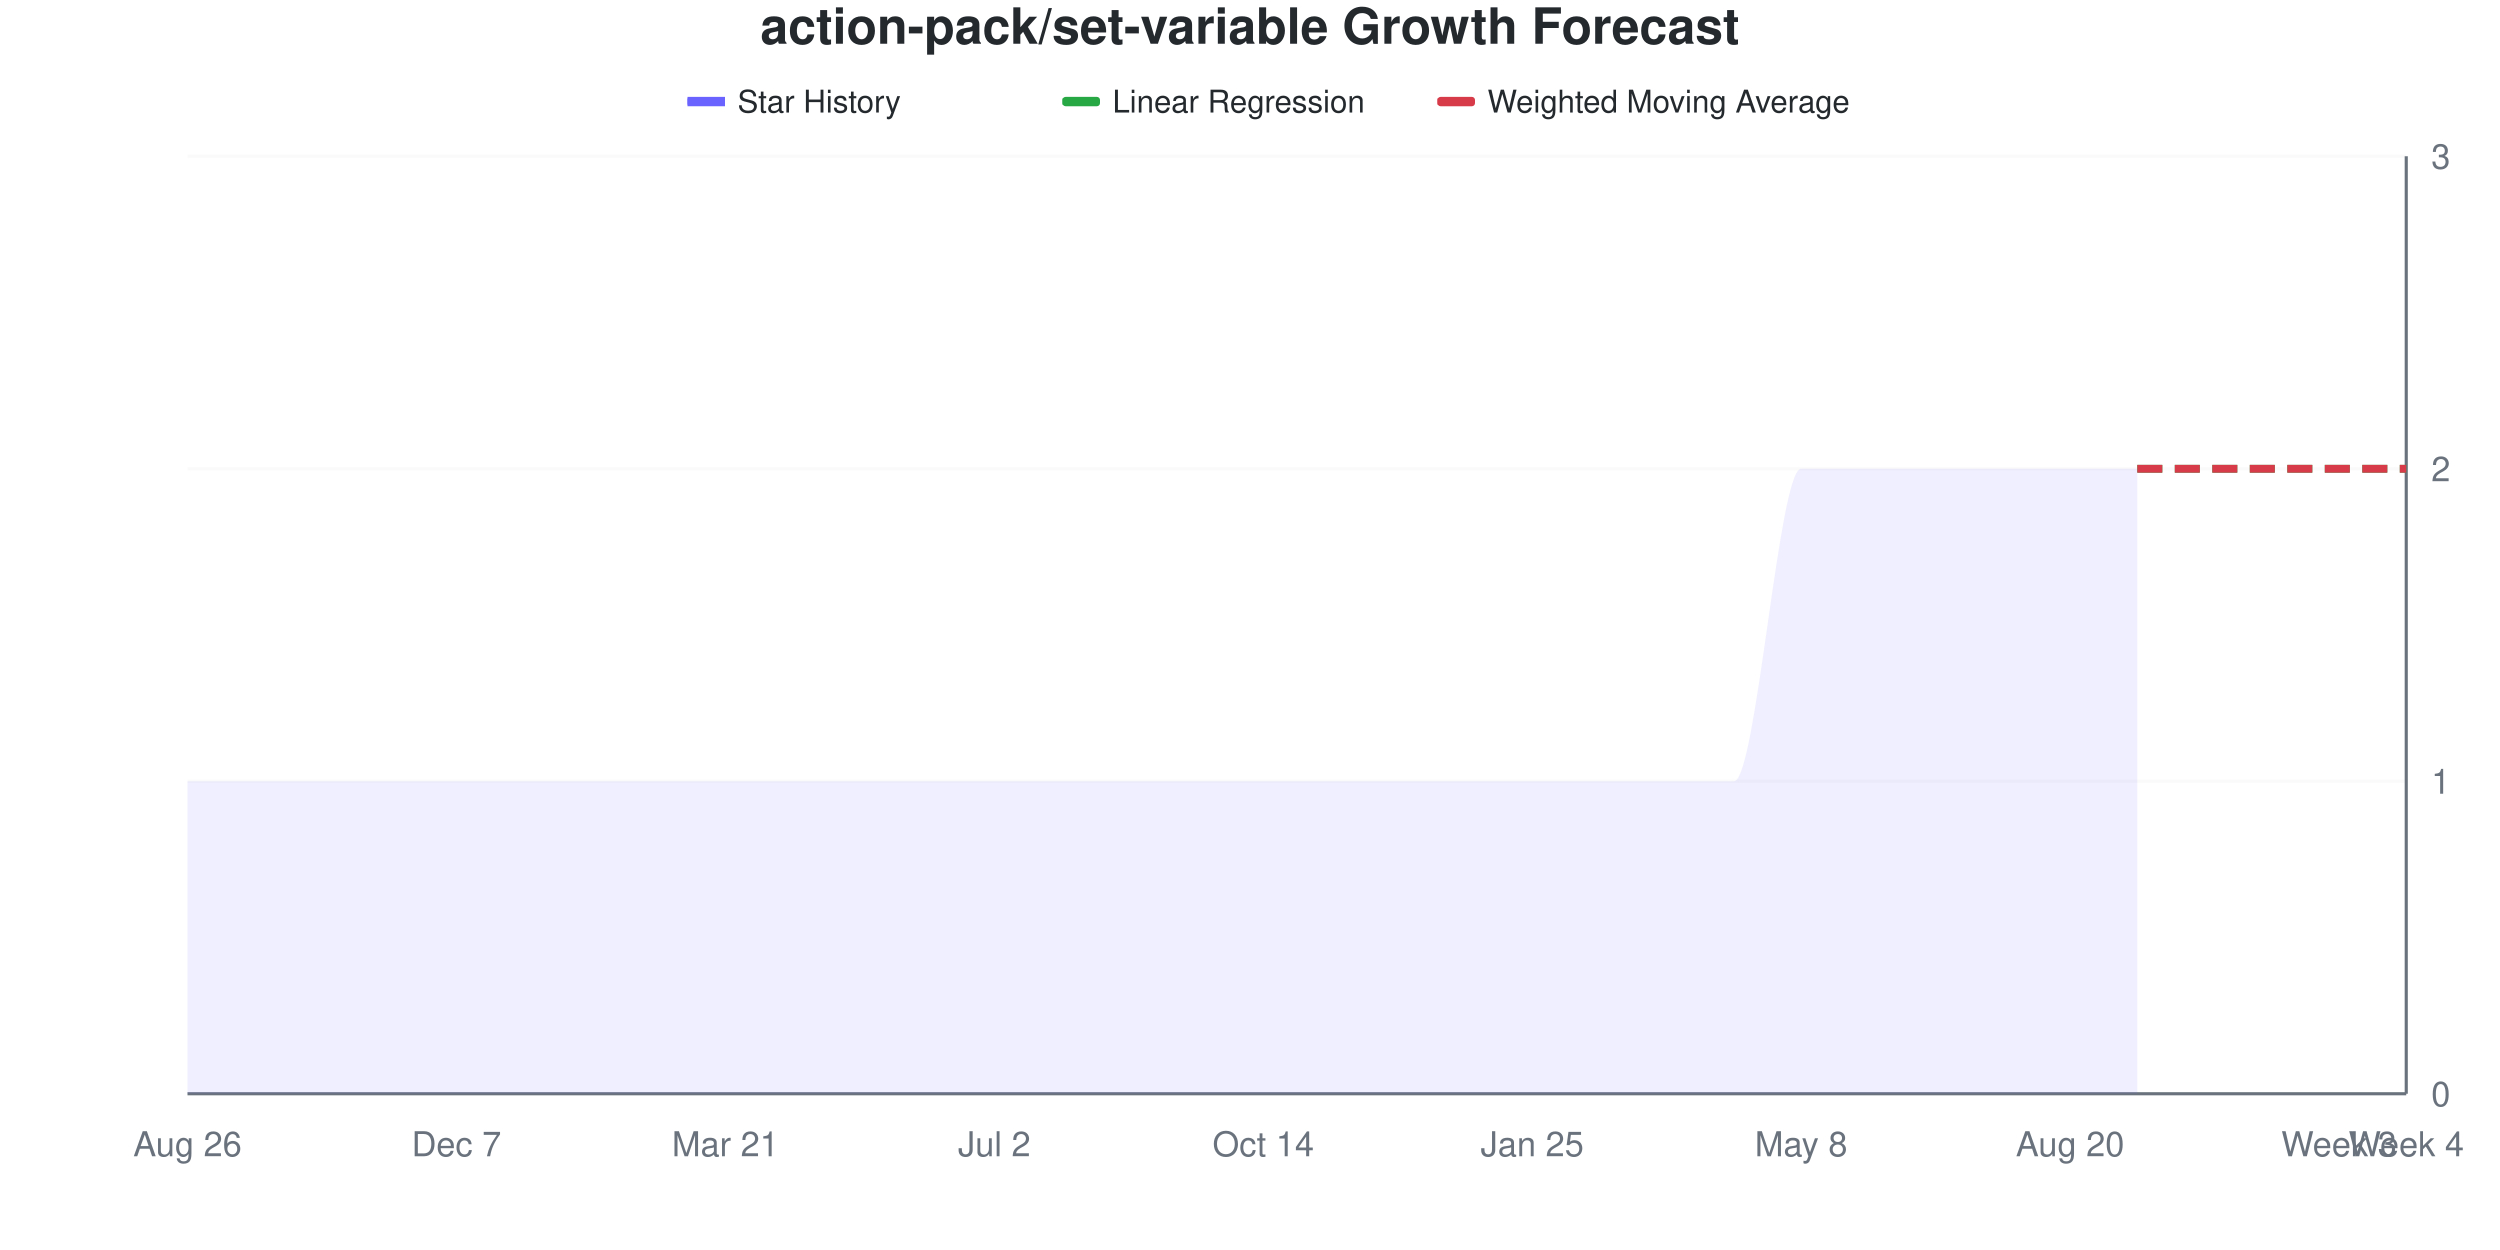
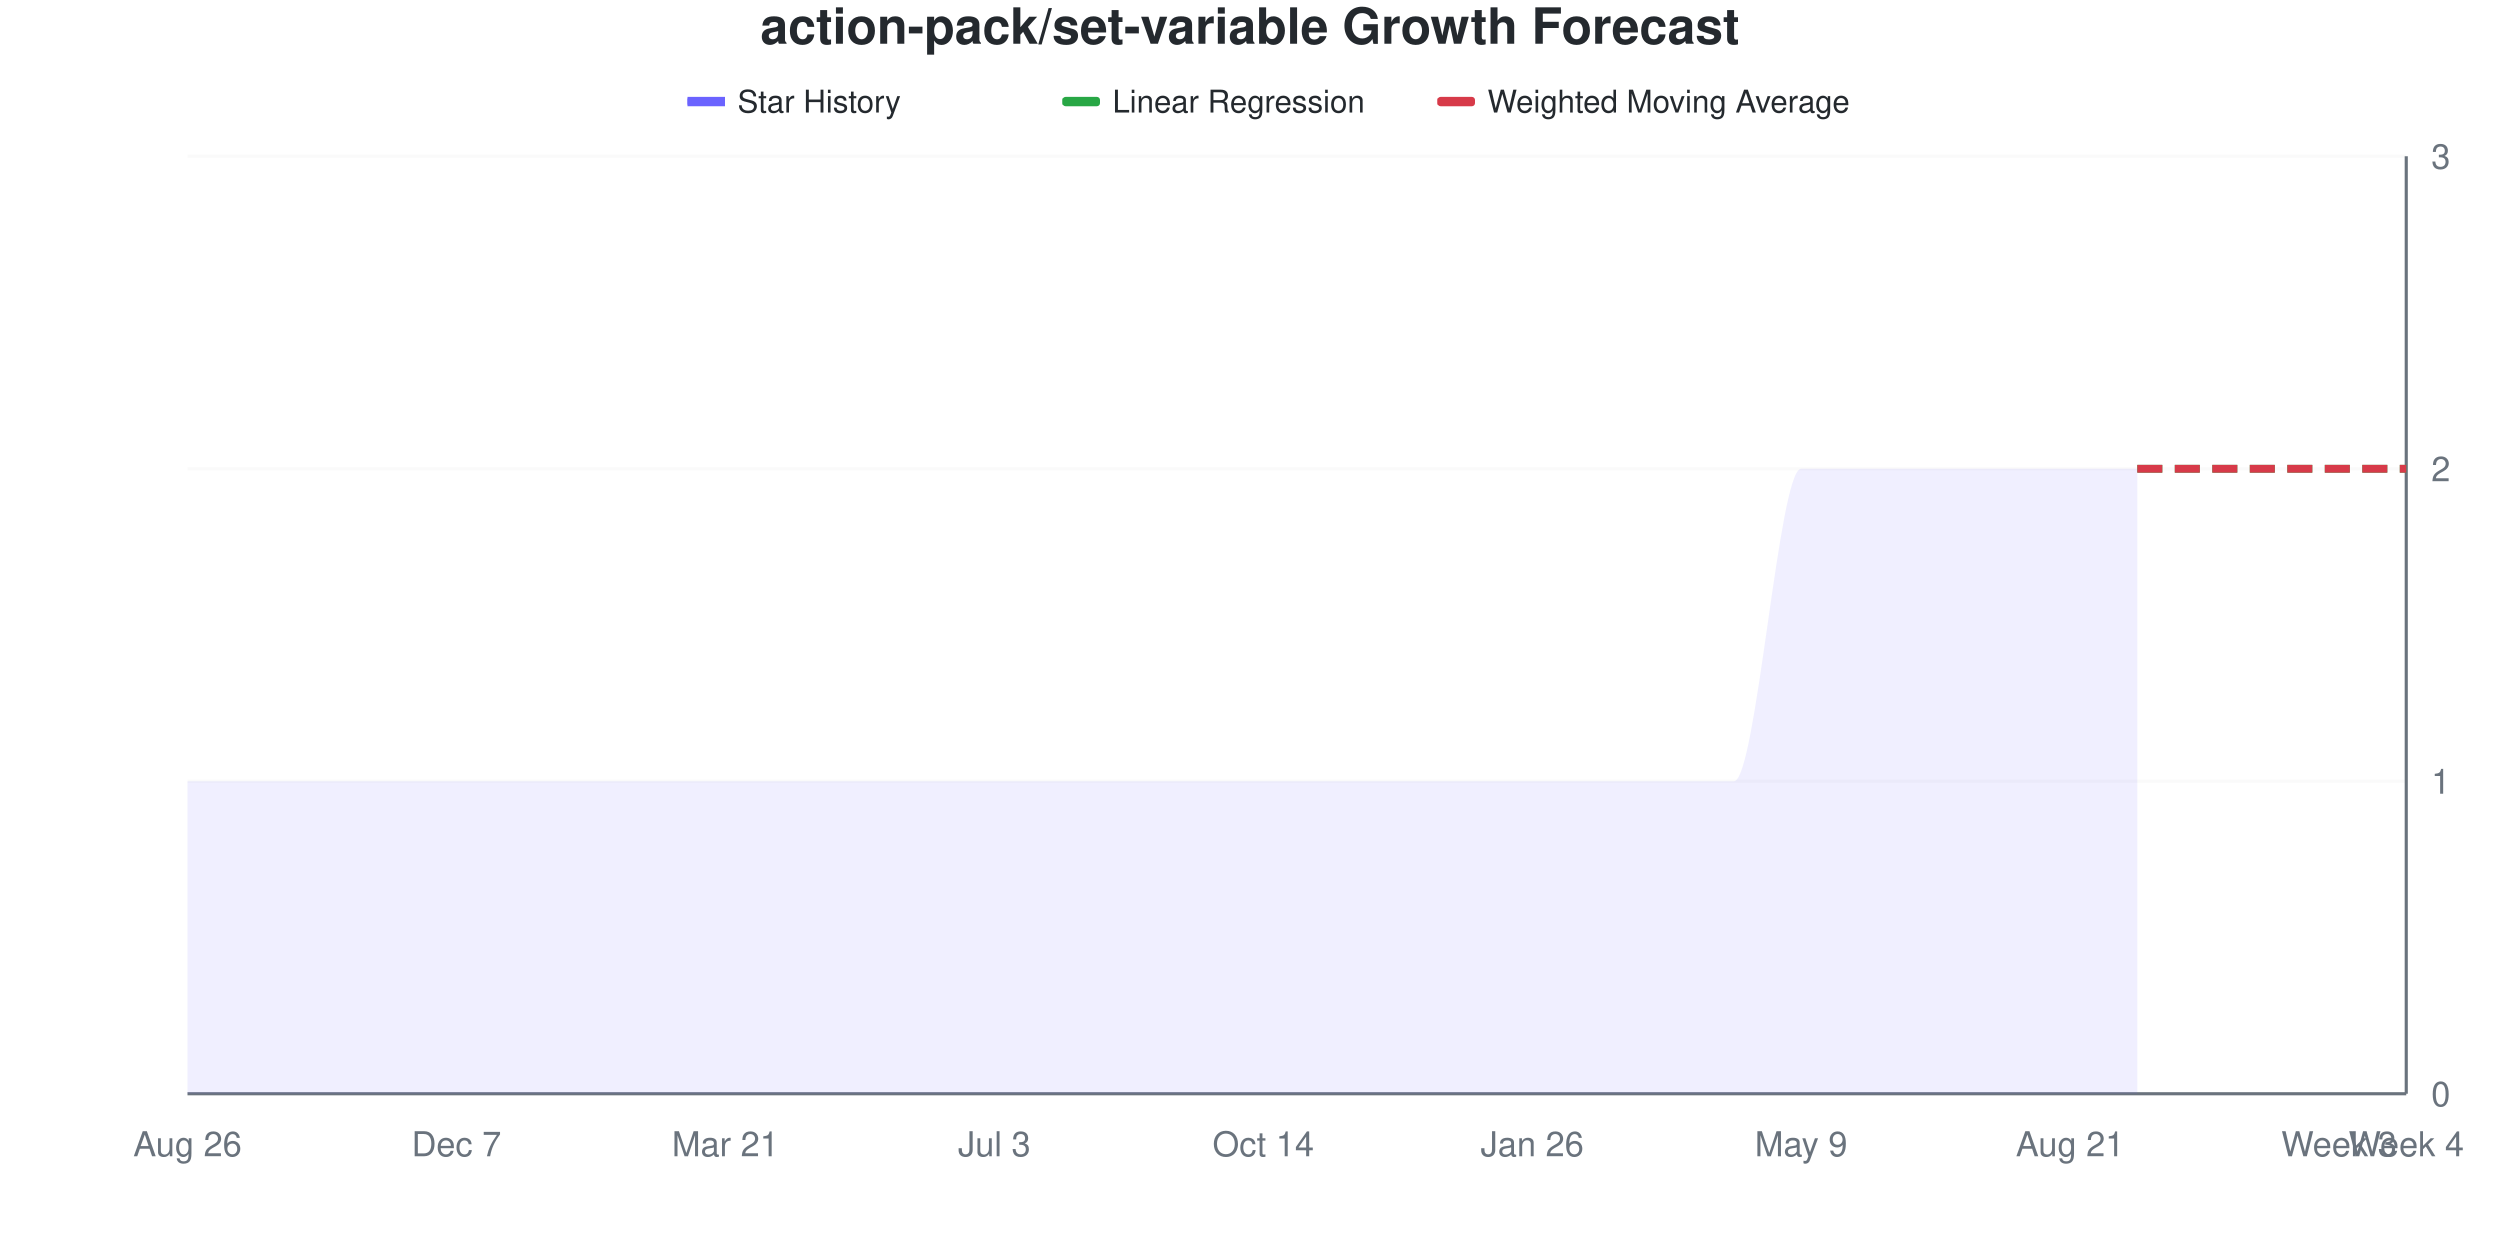
<svg xmlns="http://www.w3.org/2000/svg" viewBox="0 0 800 400" width="800" height="400">
  <style>
    @keyframes drawLine {
      to { stroke-dashoffset: 0; }
    }
    @keyframes fadeInPoint {
      from { opacity: 0; }
      to { opacity: 1; }
    }
    .data-line-0 {
      stroke-dasharray: 1208;
      stroke-dashoffset: 1208;
      animation: drawLine 2s ease-out forwards;
    }
    .data-point {
      opacity: 0;
      animation: fadeInPoint 0.5s ease-out forwards;
    }
    .chart-bg { fill: #fff; }
    .chart-text { fill: #24292e; }
    .chart-muted { fill: #6a737d; }
    .chart-grid { stroke: #eee; }
    .chart-axis { stroke: #6a737d; }
    @media (prefers-color-scheme: dark) {
      .chart-bg { fill: #0d1117; }
      .chart-text { fill: #e6edf3; }
      .chart-muted { fill: #8b949e; }
      .chart-grid { stroke: #21262d; }
      .chart-axis { stroke: #8b949e; }
    }
  </style>
  <rect width="800" height="400" class="chart-bg" />
  <text x="400" y="14" text-anchor="middle" class="chart-text" font-size="16" font-weight="bold" font-family="-apple-system, BlinkMacSystemFont, 'Segoe UI', Helvetica, Arial, sans-serif">action-pack/set-variable Growth Forecast</text>
  <g class="legend">
    <rect x="220" y="31" width="12" height="3" fill="#6b63ff" />
    <line x1="220" y1="32.5" x2="232" y2="32.5" stroke="#6b63ff" stroke-width="2" />
    <text x="236" y="36" class="chart-text" font-size="10" font-family="-apple-system, BlinkMacSystemFont, 'Segoe UI', Helvetica, Arial, sans-serif">Star History</text>
    <rect x="340" y="31" width="12" height="3" fill="#28a745" rx="1" />
    <line x1="340" y1="32.5" x2="352" y2="32.5" stroke="#28a745" stroke-width="2" stroke-dasharray="4,2" />
    <text x="356" y="36" class="chart-text" font-size="10" font-family="-apple-system, BlinkMacSystemFont, 'Segoe UI', Helvetica, Arial, sans-serif">Linear Regression</text>
    <rect x="460" y="31" width="12" height="3" fill="#d73a49" rx="1" />
    <line x1="460" y1="32.5" x2="472" y2="32.5" stroke="#d73a49" stroke-width="2" stroke-dasharray="4,2" />
    <text x="476" y="36" class="chart-text" font-size="10" font-family="-apple-system, BlinkMacSystemFont, 'Segoe UI', Helvetica, Arial, sans-serif">Weighted Moving Average</text>
  </g>
  <g class="grid">
    <line x1="60" y1="350" x2="770" y2="350" class="chart-grid" stroke-opacity="0.3" />
    <text x="778" y="354" text-anchor="start" class="chart-muted" font-size="11" font-family="-apple-system, BlinkMacSystemFont, 'Segoe UI', Helvetica, Arial, sans-serif">0</text>
    <line x1="60" y1="250" x2="770" y2="250" class="chart-grid" stroke-opacity="0.3" />
    <text x="778" y="254" text-anchor="start" class="chart-muted" font-size="11" font-family="-apple-system, BlinkMacSystemFont, 'Segoe UI', Helvetica, Arial, sans-serif">1</text>
    <line x1="60" y1="150" x2="770" y2="150" class="chart-grid" stroke-opacity="0.3" />
    <text x="778" y="154" text-anchor="start" class="chart-muted" font-size="11" font-family="-apple-system, BlinkMacSystemFont, 'Segoe UI', Helvetica, Arial, sans-serif">2</text>
    <line x1="60" y1="50" x2="770" y2="50" class="chart-grid" stroke-opacity="0.3" />
    <text x="778" y="54" text-anchor="start" class="chart-muted" font-size="11" font-family="-apple-system, BlinkMacSystemFont, 'Segoe UI', Helvetica, Arial, sans-serif">3</text>
  </g>
  <g class="milestones">
    
  </g>
  <g class="x-axis">
    <text x="60" y="370" text-anchor="middle" class="chart-muted" font-size="11" font-family="-apple-system, BlinkMacSystemFont, 'Segoe UI', Helvetica, Arial, sans-serif">Aug 26</text>
    <text x="146.061" y="370" text-anchor="middle" class="chart-muted" font-size="11" font-family="-apple-system, BlinkMacSystemFont, 'Segoe UI', Helvetica, Arial, sans-serif">Dec 7</text>
    <text x="232.121" y="370" text-anchor="middle" class="chart-muted" font-size="11" font-family="-apple-system, BlinkMacSystemFont, 'Segoe UI', Helvetica, Arial, sans-serif">Mar 21</text>
-     <text x="318.182" y="370" text-anchor="middle" class="chart-muted" font-size="11" font-family="-apple-system, BlinkMacSystemFont, 'Segoe UI', Helvetica, Arial, sans-serif">Jul 2</text>
+     <text x="318.182" y="370" text-anchor="middle" class="chart-muted" font-size="11" font-family="-apple-system, BlinkMacSystemFont, 'Segoe UI', Helvetica, Arial, sans-serif">Jul 3</text>
    <text x="404.242" y="370" text-anchor="middle" class="chart-muted" font-size="11" font-family="-apple-system, BlinkMacSystemFont, 'Segoe UI', Helvetica, Arial, sans-serif">Oct 14</text>
-     <text x="490.303" y="370" text-anchor="middle" class="chart-muted" font-size="11" font-family="-apple-system, BlinkMacSystemFont, 'Segoe UI', Helvetica, Arial, sans-serif">Jan 25</text>
-     <text x="576.364" y="370" text-anchor="middle" class="chart-muted" font-size="11" font-family="-apple-system, BlinkMacSystemFont, 'Segoe UI', Helvetica, Arial, sans-serif">May 8</text>
-     <text x="662.424" y="370" text-anchor="middle" class="chart-muted" font-size="11" font-family="-apple-system, BlinkMacSystemFont, 'Segoe UI', Helvetica, Arial, sans-serif">Aug 20</text>
+     <text x="490.303" y="370" text-anchor="middle" class="chart-muted" font-size="11" font-family="-apple-system, BlinkMacSystemFont, 'Segoe UI', Helvetica, Arial, sans-serif">Jan 26</text>
+     <text x="576.364" y="370" text-anchor="middle" class="chart-muted" font-size="11" font-family="-apple-system, BlinkMacSystemFont, 'Segoe UI', Helvetica, Arial, sans-serif">May 9</text>
+     <text x="662.424" y="370" text-anchor="middle" class="chart-muted" font-size="11" font-family="-apple-system, BlinkMacSystemFont, 'Segoe UI', Helvetica, Arial, sans-serif">Aug 21</text>
    <text x="748.485" y="370" text-anchor="middle" class="chart-muted" font-size="11" font-family="-apple-system, BlinkMacSystemFont, 'Segoe UI', Helvetica, Arial, sans-serif">Week 3</text>
    <text x="770" y="370" text-anchor="middle" class="chart-muted" font-size="11" font-family="-apple-system, BlinkMacSystemFont, 'Segoe UI', Helvetica, Arial, sans-serif">Week 4</text>
  </g>
  <line x1="770" y1="50" x2="770" y2="350" class="chart-axis" stroke-width="1" />
  <line x1="60" y1="350" x2="770" y2="350" class="chart-axis" stroke-width="1" />
  <path d="M60,350 L60,250 C67.172,250 74.343,250 81.515,250 C88.687,250 95.859,250 103.03,250 C110.202,250 117.374,250 124.545,250 C131.717,250 138.889,250 146.061,250 C153.232,250 160.404,250 167.576,250 C174.747,250 181.919,250 189.091,250 C196.263,250 203.434,250 210.606,250 C217.778,250 224.949,250 232.121,250 C239.293,250 246.465,250 253.636,250 C260.808,250 267.98,250 275.152,250 C282.323,250 289.495,250 296.667,250 C303.838,250 311.01,250 318.182,250 C325.354,250 332.525,250 339.697,250 C346.869,250 354.04,250 361.212,250 C368.384,250 375.556,250 382.727,250 C389.899,250 397.071,250 404.242,250 C411.414,250 418.586,250 425.758,250 C432.929,250 440.101,250 447.273,250 C454.444,250 461.616,250 468.788,250 C475.96,250 483.131,250 490.303,250 C497.475,250 504.646,250 511.818,250 C518.99,250 526.162,250 533.333,250 C540.505,250 547.677,250 554.848,250 C562.02,250 569.192,150 576.364,150 C583.535,150 590.707,150 597.879,150 C605.051,150 612.222,150 619.394,150 C626.566,150 633.737,150 640.909,150 C648.081,150 655.253,150 662.424,150 C669.596,150 676.768,150 683.939,150 L683.939,350 L60,350 Z" fill="#6b63ff" fill-opacity="0.1" />
  <path d="M60,350 L60,250 C67.172,250 74.343,250 81.515,250 C88.687,250 95.859,250 103.03,250 C110.202,250 117.374,250 124.545,250 C131.717,250 138.889,250 146.061,250 C153.232,250 160.404,250 167.576,250 C174.747,250 181.919,250 189.091,250 C196.263,250 203.434,250 210.606,250 C217.778,250 224.949,250 232.121,250 C239.293,250 246.465,250 253.636,250 C260.808,250 267.98,250 275.152,250 C282.323,250 289.495,250 296.667,250 C303.838,250 311.01,250 318.182,250 C325.354,250 332.525,250 339.697,250 C346.869,250 354.04,250 361.212,250 C368.384,250 375.556,250 382.727,250 C389.899,250 397.071,250 404.242,250 C411.414,250 418.586,250 425.758,250 C432.929,250 440.101,250 447.273,250 C454.444,250 461.616,250 468.788,250 C475.96,250 483.131,250 490.303,250 C497.475,250 504.646,250 511.818,250 C518.99,250 526.162,250 533.333,250 C540.505,250 547.677,250 554.848,250 C562.02,250 569.192,150 576.364,150 C583.535,150 590.707,150 597.879,150 C605.051,150 612.222,150 619.394,150 C626.566,150 633.737,150 640.909,150 C648.081,150 655.253,150 662.424,150 C669.596,150 676.768,150 683.939,150" fill="none" stroke="#6b63ff" stroke-width="2.5" class="data-line-0" />
  <path d="M683.939,150 C691.111,150 698.283,150 705.455,150 C712.626,150 719.798,150 726.97,150 C734.141,150 741.313,150 748.485,150 C755.657,150 762.828,150 770,150" fill="none" stroke="#28a745" stroke-width="2.5" stroke-dasharray="8,4" />
  <path d="M683.939,150 C691.111,150 698.283,150 705.455,150 C712.626,150 719.798,150 726.97,150 C734.141,150 741.313,150 748.485,150 C755.657,150 762.828,150 770,150" fill="none" stroke="#d73a49" stroke-width="2.5" stroke-dasharray="8,4" />
  <g class="points">
    <circle cx="60" cy="250" r="4" fill="#6b63ff" class="data-point" style="animation-delay: 1.50s" />
    <circle cx="81.515" cy="250" r="4" fill="#6b63ff" class="data-point" style="animation-delay: 1.55s" />
    <circle cx="103.03" cy="250" r="4" fill="#6b63ff" class="data-point" style="animation-delay: 1.60s" />
    <circle cx="124.545" cy="250" r="4" fill="#6b63ff" class="data-point" style="animation-delay: 1.65s" />
    <circle cx="146.061" cy="250" r="4" fill="#6b63ff" class="data-point" style="animation-delay: 1.70s" />
    <circle cx="167.576" cy="250" r="4" fill="#6b63ff" class="data-point" style="animation-delay: 1.75s" />
    <circle cx="189.091" cy="250" r="4" fill="#6b63ff" class="data-point" style="animation-delay: 1.80s" />
    <circle cx="210.606" cy="250" r="4" fill="#6b63ff" class="data-point" style="animation-delay: 1.85s" />
    <circle cx="232.121" cy="250" r="4" fill="#6b63ff" class="data-point" style="animation-delay: 1.90s" />
    <circle cx="253.636" cy="250" r="4" fill="#6b63ff" class="data-point" style="animation-delay: 1.95s" />
    <circle cx="275.152" cy="250" r="4" fill="#6b63ff" class="data-point" style="animation-delay: 2.00s" />
    <circle cx="296.667" cy="250" r="4" fill="#6b63ff" class="data-point" style="animation-delay: 2.05s" />
    <circle cx="318.182" cy="250" r="4" fill="#6b63ff" class="data-point" style="animation-delay: 2.10s" />
    <circle cx="339.697" cy="250" r="4" fill="#6b63ff" class="data-point" style="animation-delay: 2.15s" />
    <circle cx="361.212" cy="250" r="4" fill="#6b63ff" class="data-point" style="animation-delay: 2.20s" />
    <circle cx="382.727" cy="250" r="4" fill="#6b63ff" class="data-point" style="animation-delay: 2.25s" />
    <circle cx="404.242" cy="250" r="4" fill="#6b63ff" class="data-point" style="animation-delay: 2.30s" />
    <circle cx="425.758" cy="250" r="4" fill="#6b63ff" class="data-point" style="animation-delay: 2.35s" />
    <circle cx="447.273" cy="250" r="4" fill="#6b63ff" class="data-point" style="animation-delay: 2.40s" />
    <circle cx="468.788" cy="250" r="4" fill="#6b63ff" class="data-point" style="animation-delay: 2.45s" />
    <circle cx="490.303" cy="250" r="4" fill="#6b63ff" class="data-point" style="animation-delay: 2.50s" />
    <circle cx="511.818" cy="250" r="4" fill="#6b63ff" class="data-point" style="animation-delay: 2.55s" />
    <circle cx="533.333" cy="250" r="4" fill="#6b63ff" class="data-point" style="animation-delay: 2.60s" />
    <circle cx="554.848" cy="250" r="4" fill="#6b63ff" class="data-point" style="animation-delay: 2.65s" />
    <circle cx="576.364" cy="150" r="4" fill="#6b63ff" class="data-point" style="animation-delay: 2.70s" />
    <circle cx="597.879" cy="150" r="4" fill="#6b63ff" class="data-point" style="animation-delay: 2.75s" />
    <circle cx="619.394" cy="150" r="4" fill="#6b63ff" class="data-point" style="animation-delay: 2.80s" />
    <circle cx="640.909" cy="150" r="4" fill="#6b63ff" class="data-point" style="animation-delay: 2.85s" />
    <circle cx="662.424" cy="150" r="4" fill="#6b63ff" class="data-point" style="animation-delay: 2.90s" />
    <circle cx="683.939" cy="150" r="4" fill="#6b63ff" class="data-point" style="animation-delay: 2.95s" />
  </g>
</svg>
